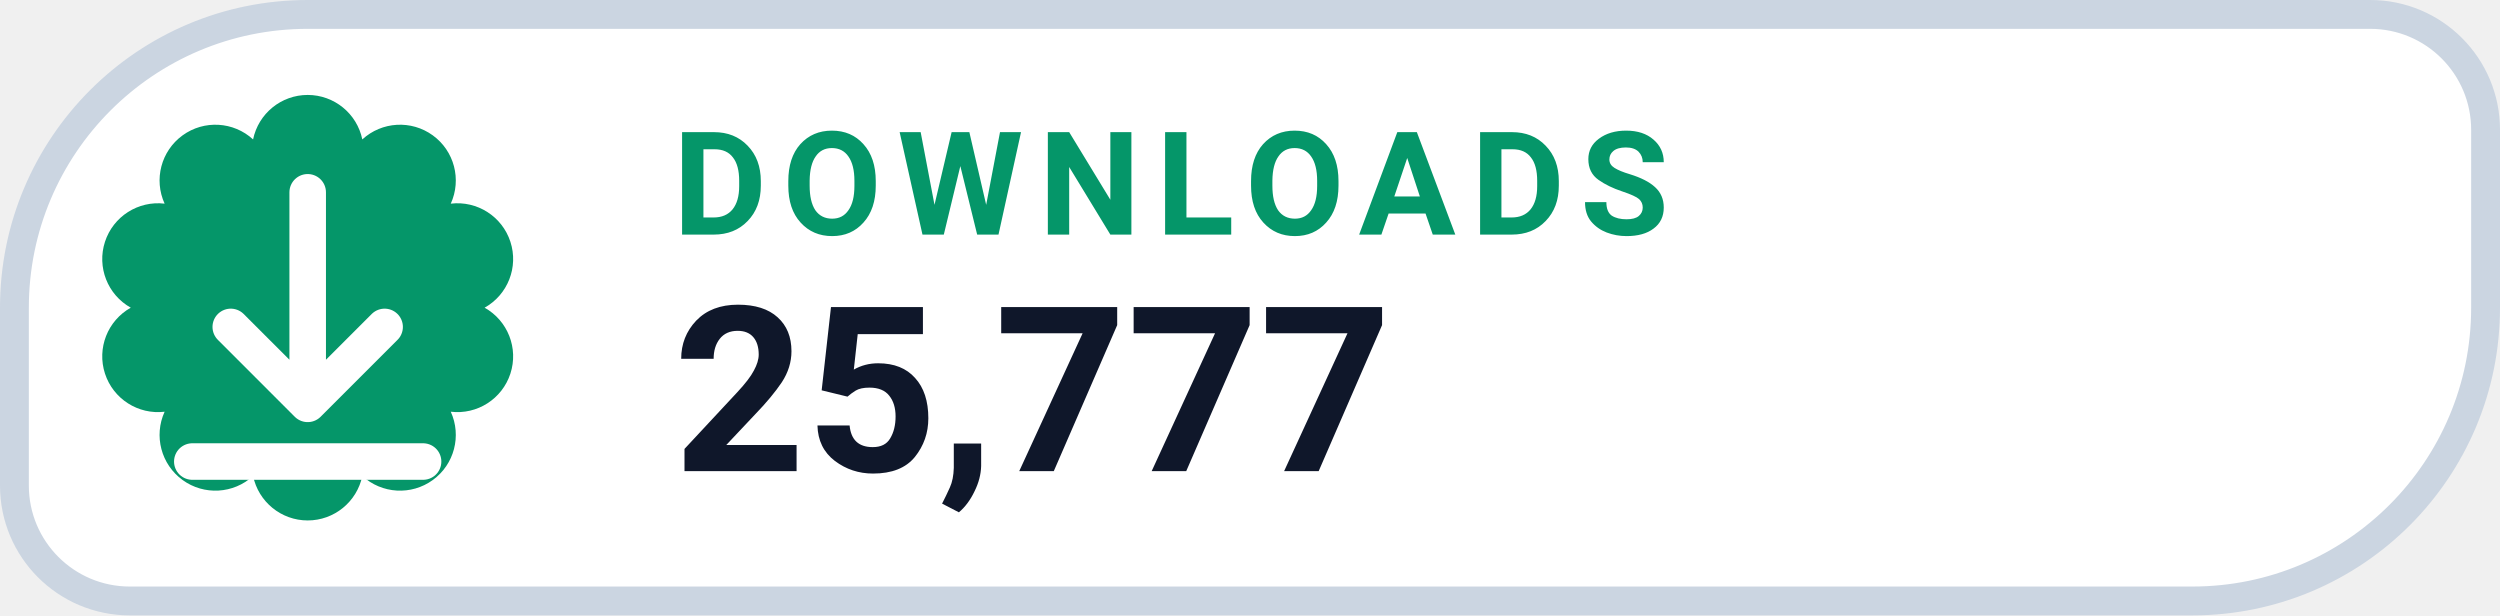
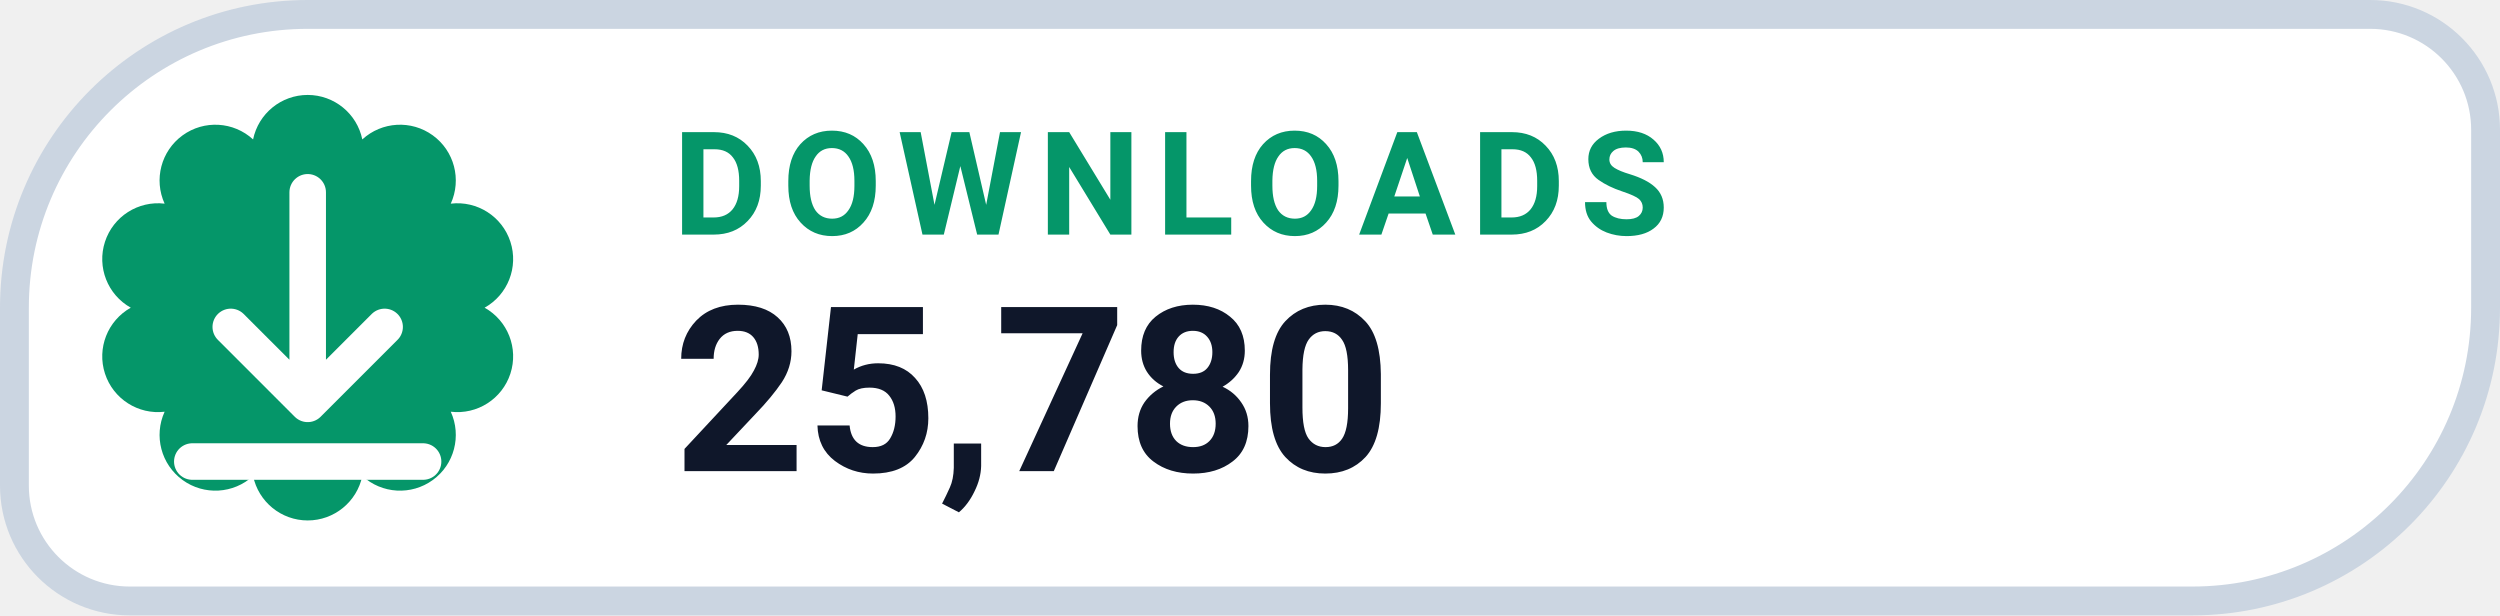
- <svg xmlns="http://www.w3.org/2000/svg" width="130" height="32" viewBox="0 0 130 32" role="img" aria-label="DOWNLOADS 25,777">
+ <svg xmlns="http://www.w3.org/2000/svg" width="130" height="32" viewBox="0 0 130 32" role="img" aria-label="DOWNLOADS 25,780">
  <path d="M 16.00 0.75 H 123.25 A 6.00 6.00 0 0 1 129.25 6.75 V 16.00 A 15.25 15.25 0 0 1 114.00 31.25 H 6.75 A 6.00 6.00 0 0 1 0.75 25.25 V 16.00 A 15.25 15.25 0 0 1 16.00 0.75 Z" fill="#FFFFFF" stroke="#CBD5E1" stroke-width="1.5" />
  <path d="M 13.16 7.25 A 2.90 2.90 0 0 1 18.84 7.25 A 2.90 2.90 0 0 1 23.44 10.59 A 2.90 2.90 0 0 1 25.20 16.00 A 2.90 2.90 0 0 1 23.44 21.41 A 2.90 2.90 0 0 1 18.84 24.75 A 2.90 2.90 0 0 1 13.16 24.75 A 2.90 2.90 0 0 1 8.56 21.41 A 2.90 2.90 0 0 1 6.80 16.00 A 2.90 2.90 0 0 1 8.56 10.59 A 2.90 2.90 0 0 1 13.16 7.25 Z" fill="#059669" />
  <g transform="translate(16 16)" style="color:#FFFFFF;">
    <path d="M0 -6 v11 m0 0 l4 -4 m-4 4 l-4 -4 M-6 8 h12" fill="none" stroke="currentColor" stroke-width="1.9" stroke-linecap="round" stroke-linejoin="round" />
  </g>
  <text x="35" y="12.2" fill="#059669" font-family="-apple-system,BlinkMacSystemFont,'Segoe UI',Roboto,Helvetica,Arial,sans-serif" font-size="7.5" font-weight="700" letter-spacing=".8">DOWNLOADS</text>
-   <text x="35" y="24.5" fill="#0F172A" font-family="-apple-system,BlinkMacSystemFont,'Segoe UI',Roboto,Helvetica,Arial,sans-serif" font-size="12" font-weight="750">25,777</text>
+   <text x="35" y="24.5" fill="#0F172A" font-family="-apple-system,BlinkMacSystemFont,'Segoe UI',Roboto,Helvetica,Arial,sans-serif" font-size="12" font-weight="750">25,780</text>
</svg>
